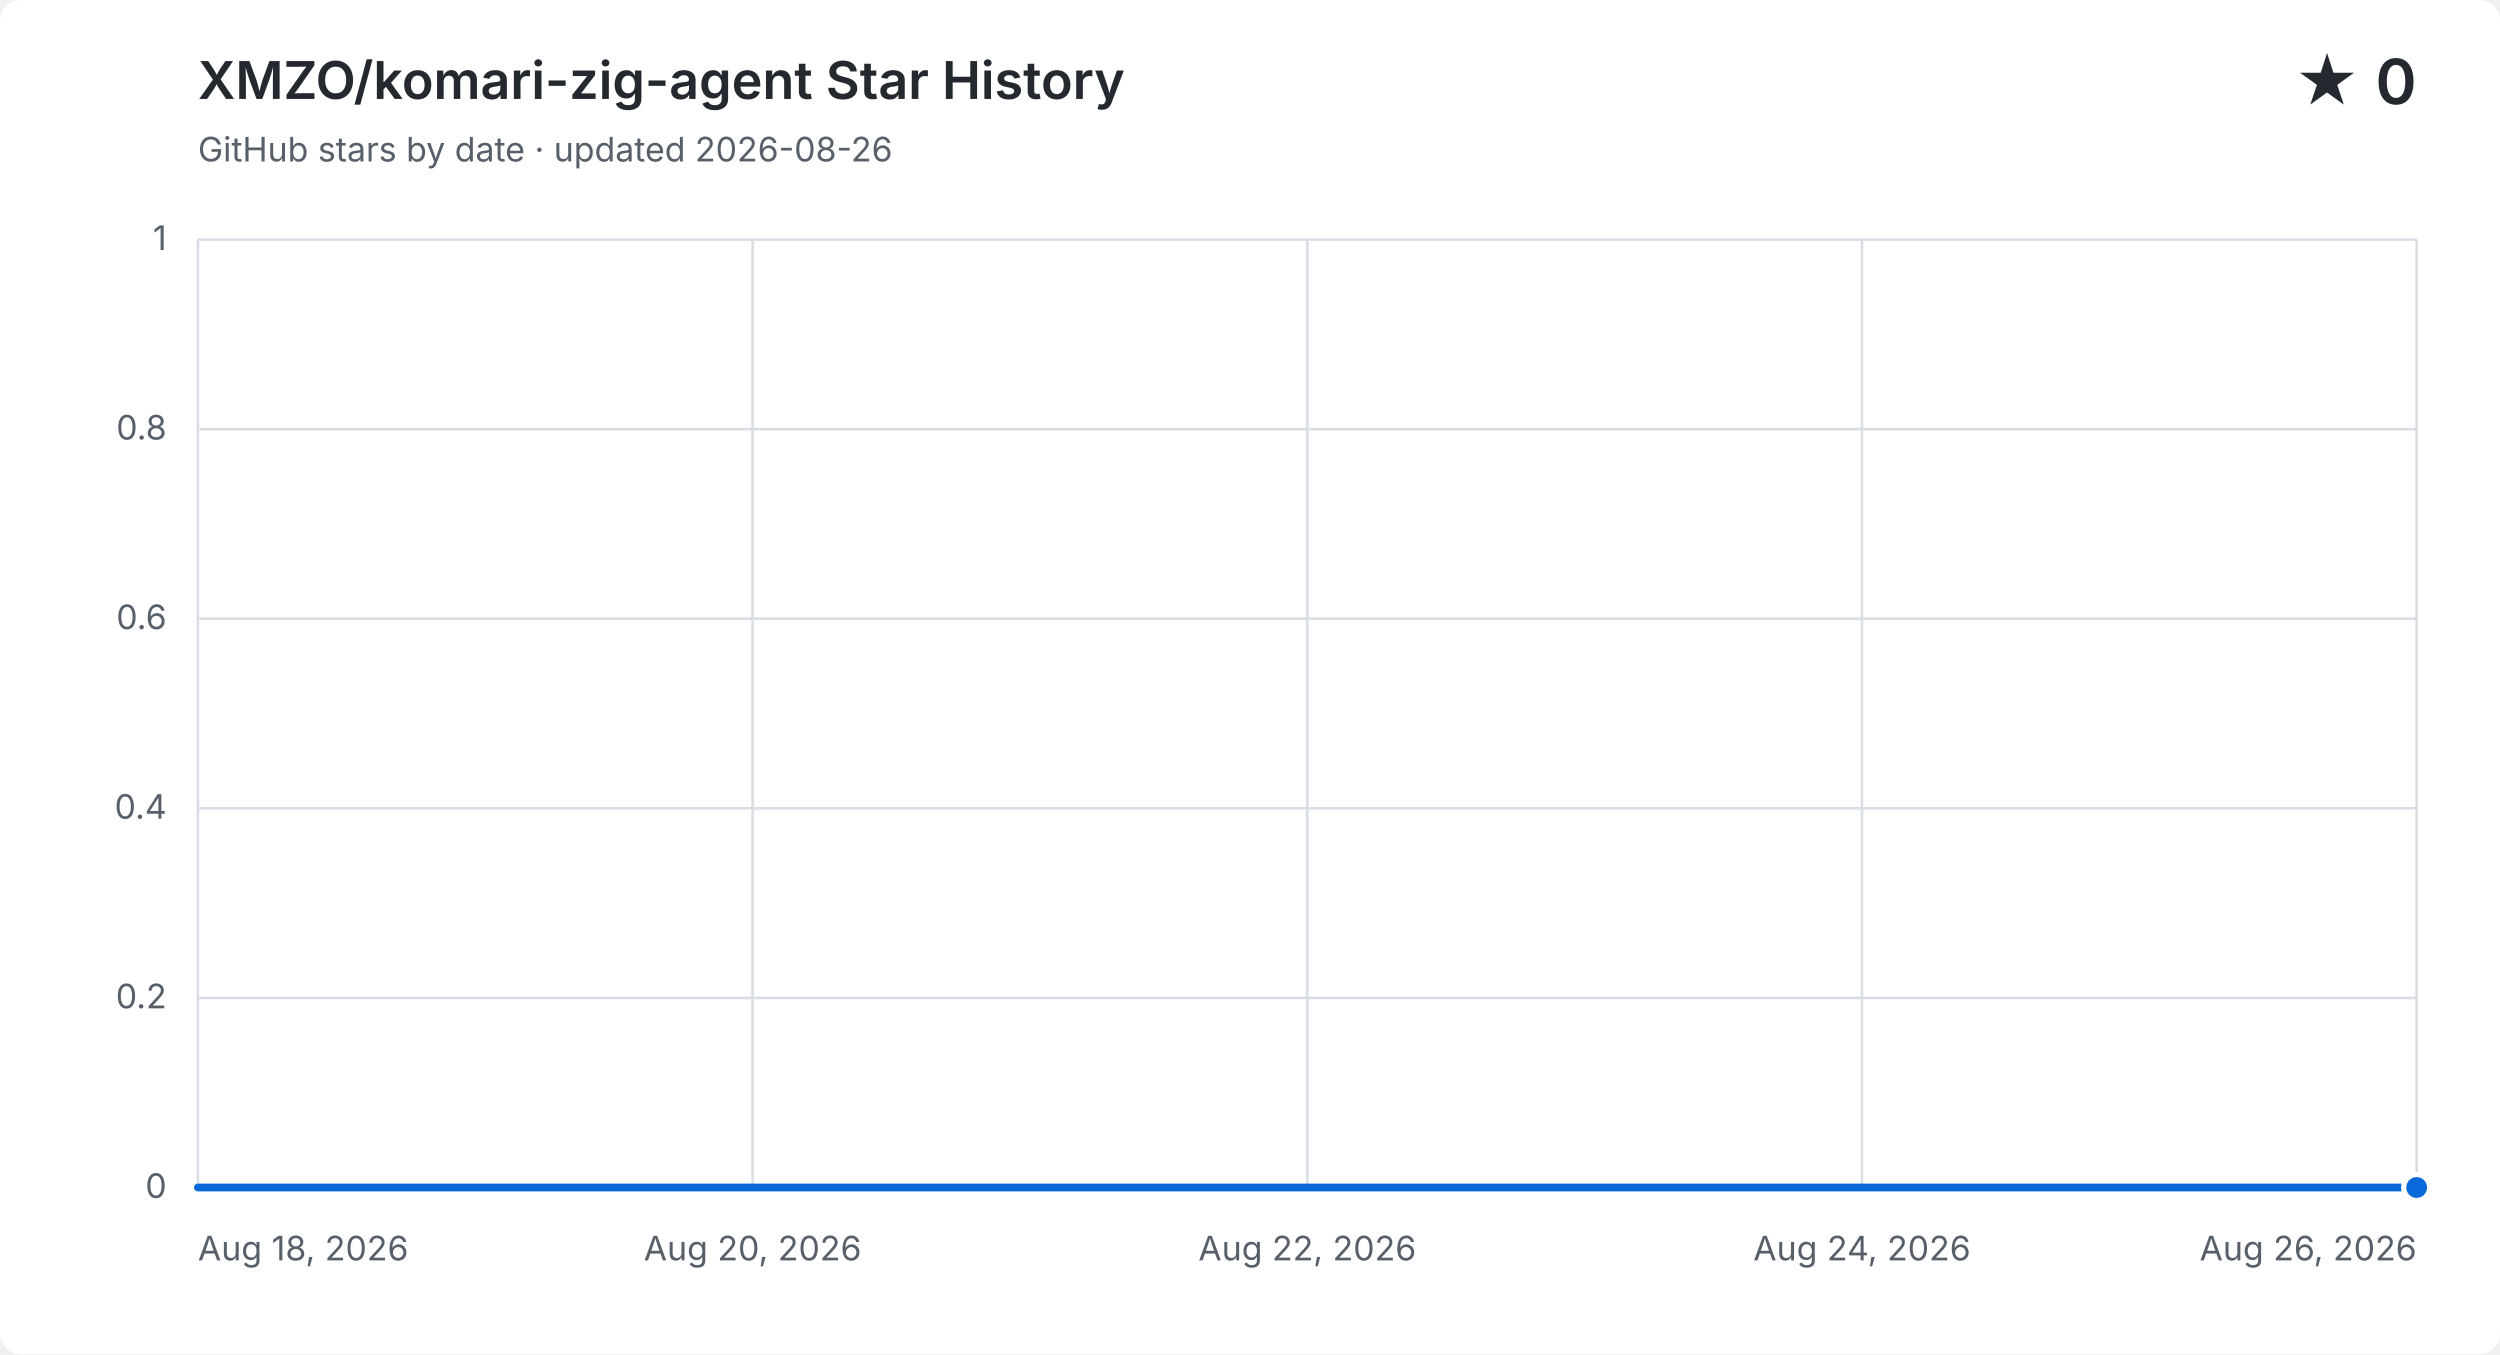
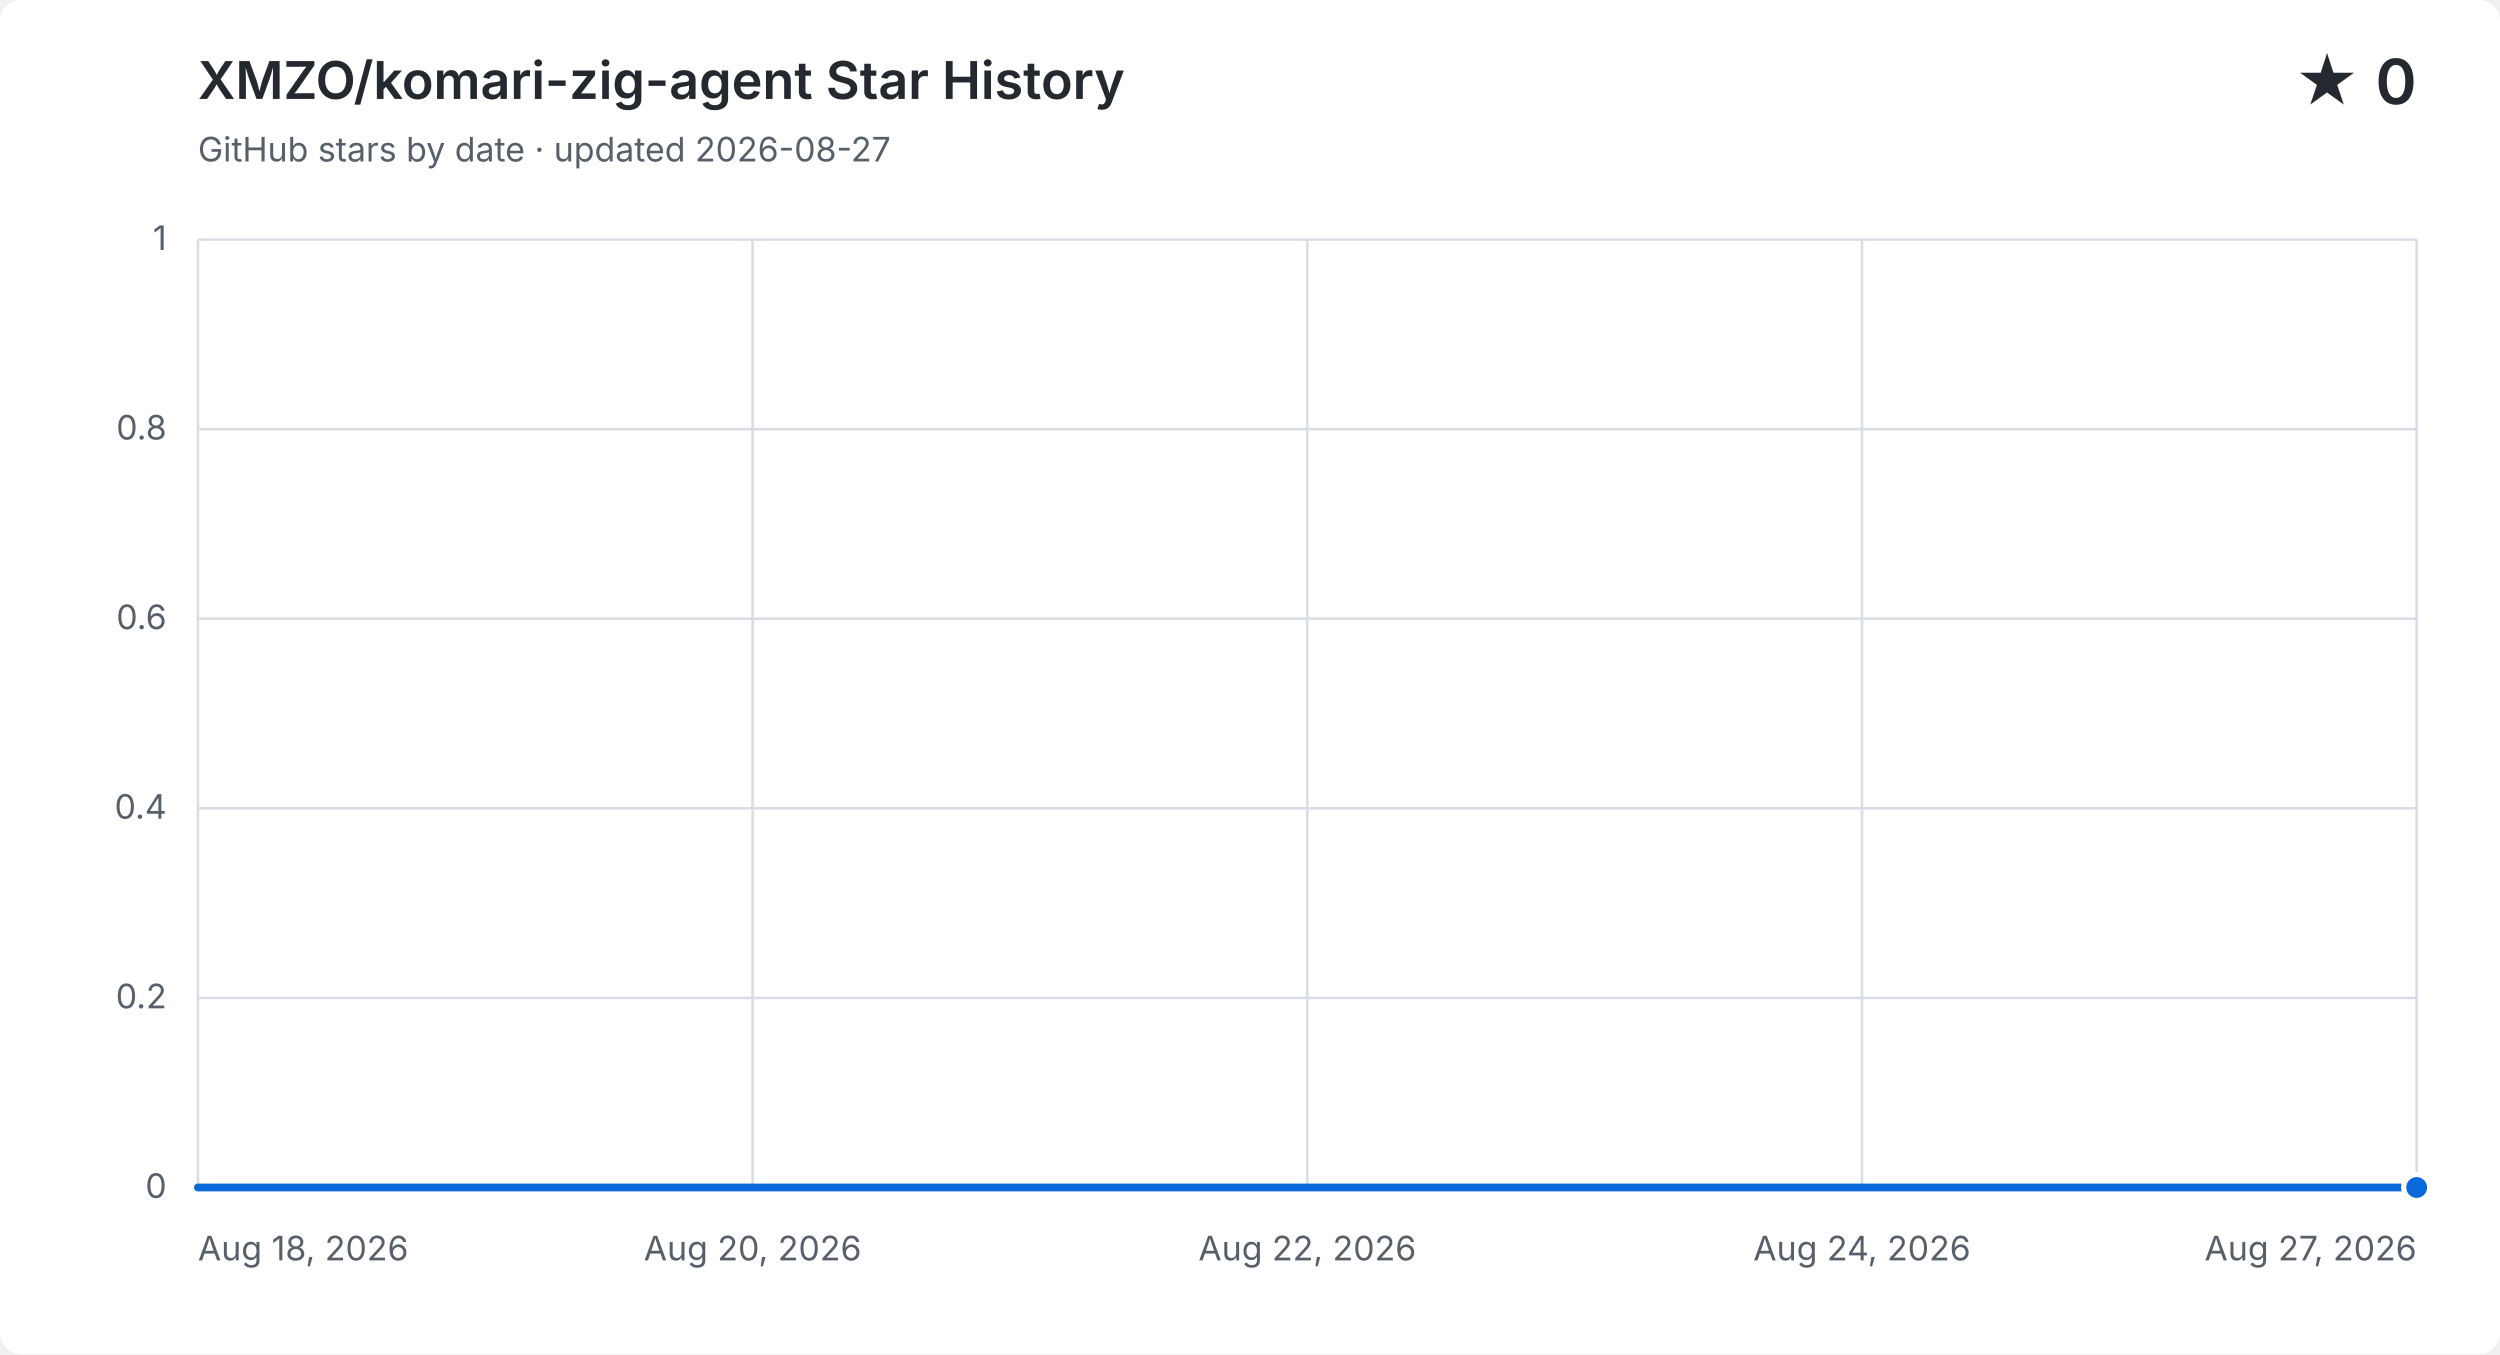
<svg xmlns="http://www.w3.org/2000/svg" width="960" height="520" viewBox="0 0 960 520" role="img" aria-labelledby="title description">
  <style>
    .background { fill: #ffffff; } .grid { fill: none; stroke: #d8dee4; stroke-width: 1; }
    .label, .subtitle { fill: #57606a; font: 13px -apple-system, BlinkMacSystemFont, "Segoe UI", sans-serif; }
    .heading, .value { fill: #24292f; font-family: -apple-system, BlinkMacSystemFont, "Segoe UI", sans-serif; }
    .heading { font-size: 20px; font-weight: 600; } .value { font-size: 24px; font-weight: 600; }
    .area { fill: #0969da; opacity: .12; } .line { fill: none; stroke: #0969da; stroke-linecap: round; stroke-linejoin: round; stroke-width: 3; }
    .point { fill: #0969da; stroke: #ffffff; stroke-width: 2; }
    @media (prefers-color-scheme: dark) {
      .background { fill: #0d1117; } .grid { stroke: #30363d; } .label, .subtitle { fill: #8b949e; }
      .heading, .value { fill: #f0f6fc; } .area { fill: #58a6ff; } .line { stroke: #58a6ff; } .point { fill: #58a6ff; stroke: #0d1117; }
    }
  </style>
  <rect class="background" width="960" height="520" rx="8" />
  <text class="heading" x="76" y="38">XMZO/komari-zig-agent Star History</text>
-   <text class="subtitle" x="76" y="62">GitHub stars by date · updated 2026-08-26</text>
+   <text class="subtitle" x="76" y="62">GitHub stars by date · updated 2026-08-27</text>
  <text class="value" x="928" y="40" text-anchor="end">★ 0</text>
  <path class="grid" d="M 76 456.0 H 928" />
  <text class="label" x="64" y="460.0" text-anchor="end">0</text>
  <path class="grid" d="M 76 383.2 H 928" />
  <text class="label" x="64" y="387.2" text-anchor="end">0.2</text>
  <path class="grid" d="M 76 310.4 H 928" />
  <text class="label" x="64" y="314.4" text-anchor="end">0.4</text>
  <path class="grid" d="M 76 237.6 H 928" />
  <text class="label" x="64" y="241.6" text-anchor="end">0.6</text>
  <path class="grid" d="M 76 164.8 H 928" />
  <text class="label" x="64" y="168.8" text-anchor="end">0.8</text>
  <path class="grid" d="M 76 92.0 H 928" />
  <text class="label" x="64" y="96.0" text-anchor="end">1</text>
  <path class="grid" d="M 76.0 92 V 456" />
  <text class="label" x="76.0" y="484" text-anchor="start">Aug 18, 2026</text>
  <path class="grid" d="M 289.0 92 V 456" />
  <text class="label" x="289.0" y="484" text-anchor="middle">Aug 20, 2026</text>
  <path class="grid" d="M 502.0 92 V 456" />
  <text class="label" x="502.0" y="484" text-anchor="middle">Aug 22, 2026</text>
  <path class="grid" d="M 715.0 92 V 456" />
  <text class="label" x="715.0" y="484" text-anchor="middle">Aug 24, 2026</text>
  <path class="grid" d="M 928.0 92 V 456" />
-   <text class="label" x="928.0" y="484" text-anchor="end">Aug 26, 2026</text>
-   <path class="area" d="M 76.0 456.0 H 182.5 V 456.0 H 289.0 V 456.0 H 395.5 V 456.0 H 502.0 V 456.0 H 608.5 V 456.0 H 715.0 V 456.0 H 821.5 V 456.0 H 928.0 V 456.0 V 456 H 76.0 Z" />
-   <path class="line" d="M 76.0 456.0 H 182.5 V 456.0 H 289.0 V 456.0 H 395.5 V 456.0 H 502.0 V 456.0 H 608.5 V 456.0 H 715.0 V 456.0 H 821.5 V 456.0 H 928.0 V 456.0" />
+   <text class="label" x="928.0" y="484" text-anchor="end">Aug 27, 2026</text>
+   <path class="area" d="M 76.0 456.0 H 170.7 V 456.0 H 265.3 V 456.0 H 360.0 V 456.0 H 454.7 V 456.0 H 549.3 V 456.0 H 644.0 V 456.0 H 738.7 V 456.0 H 833.3 V 456.0 H 928.0 V 456.0 V 456 H 76.0 Z" />
+   <path class="line" d="M 76.0 456.0 H 170.7 V 456.0 H 265.3 V 456.0 H 360.0 V 456.0 H 454.7 V 456.0 H 549.3 V 456.0 H 644.0 V 456.0 H 738.7 V 456.0 H 833.3 V 456.0 H 928.0 V 456.0" />
  <circle class="point" cx="928.0" cy="456.0" r="5" />
</svg>
